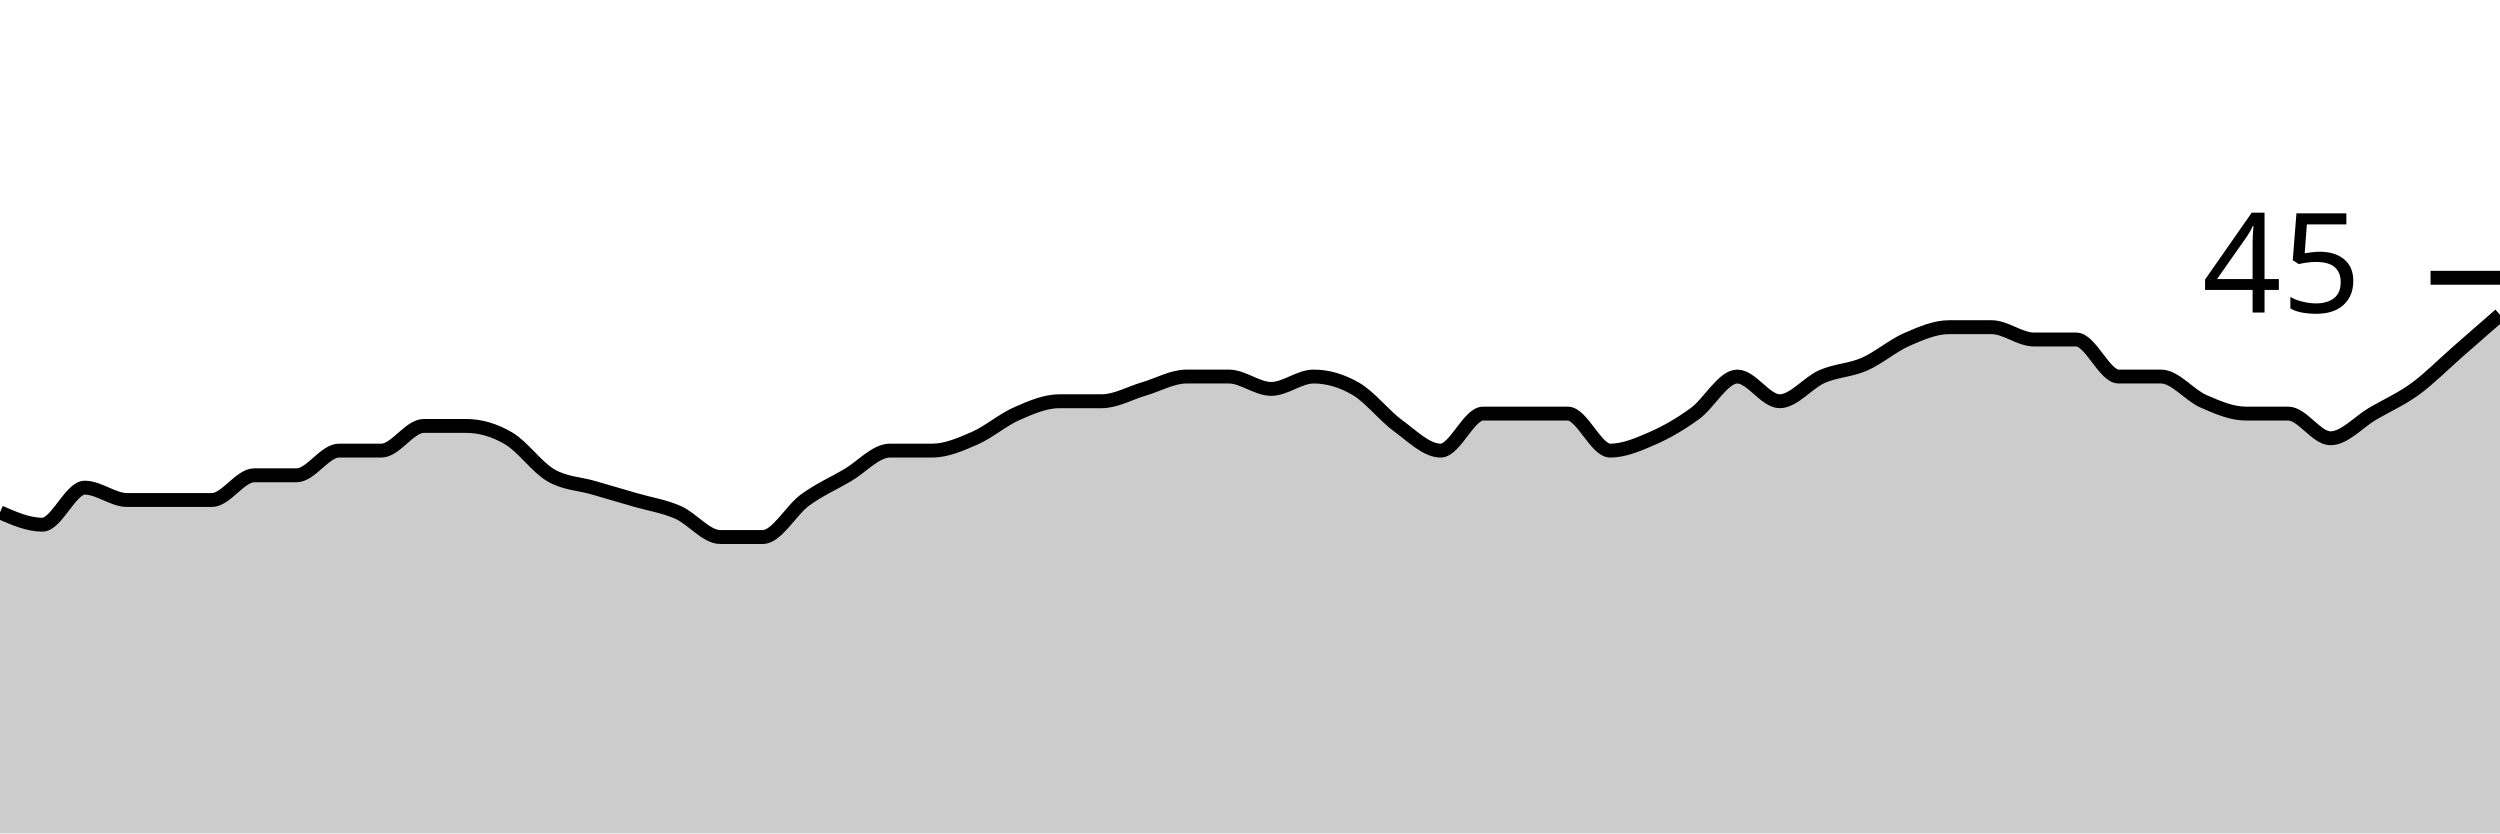
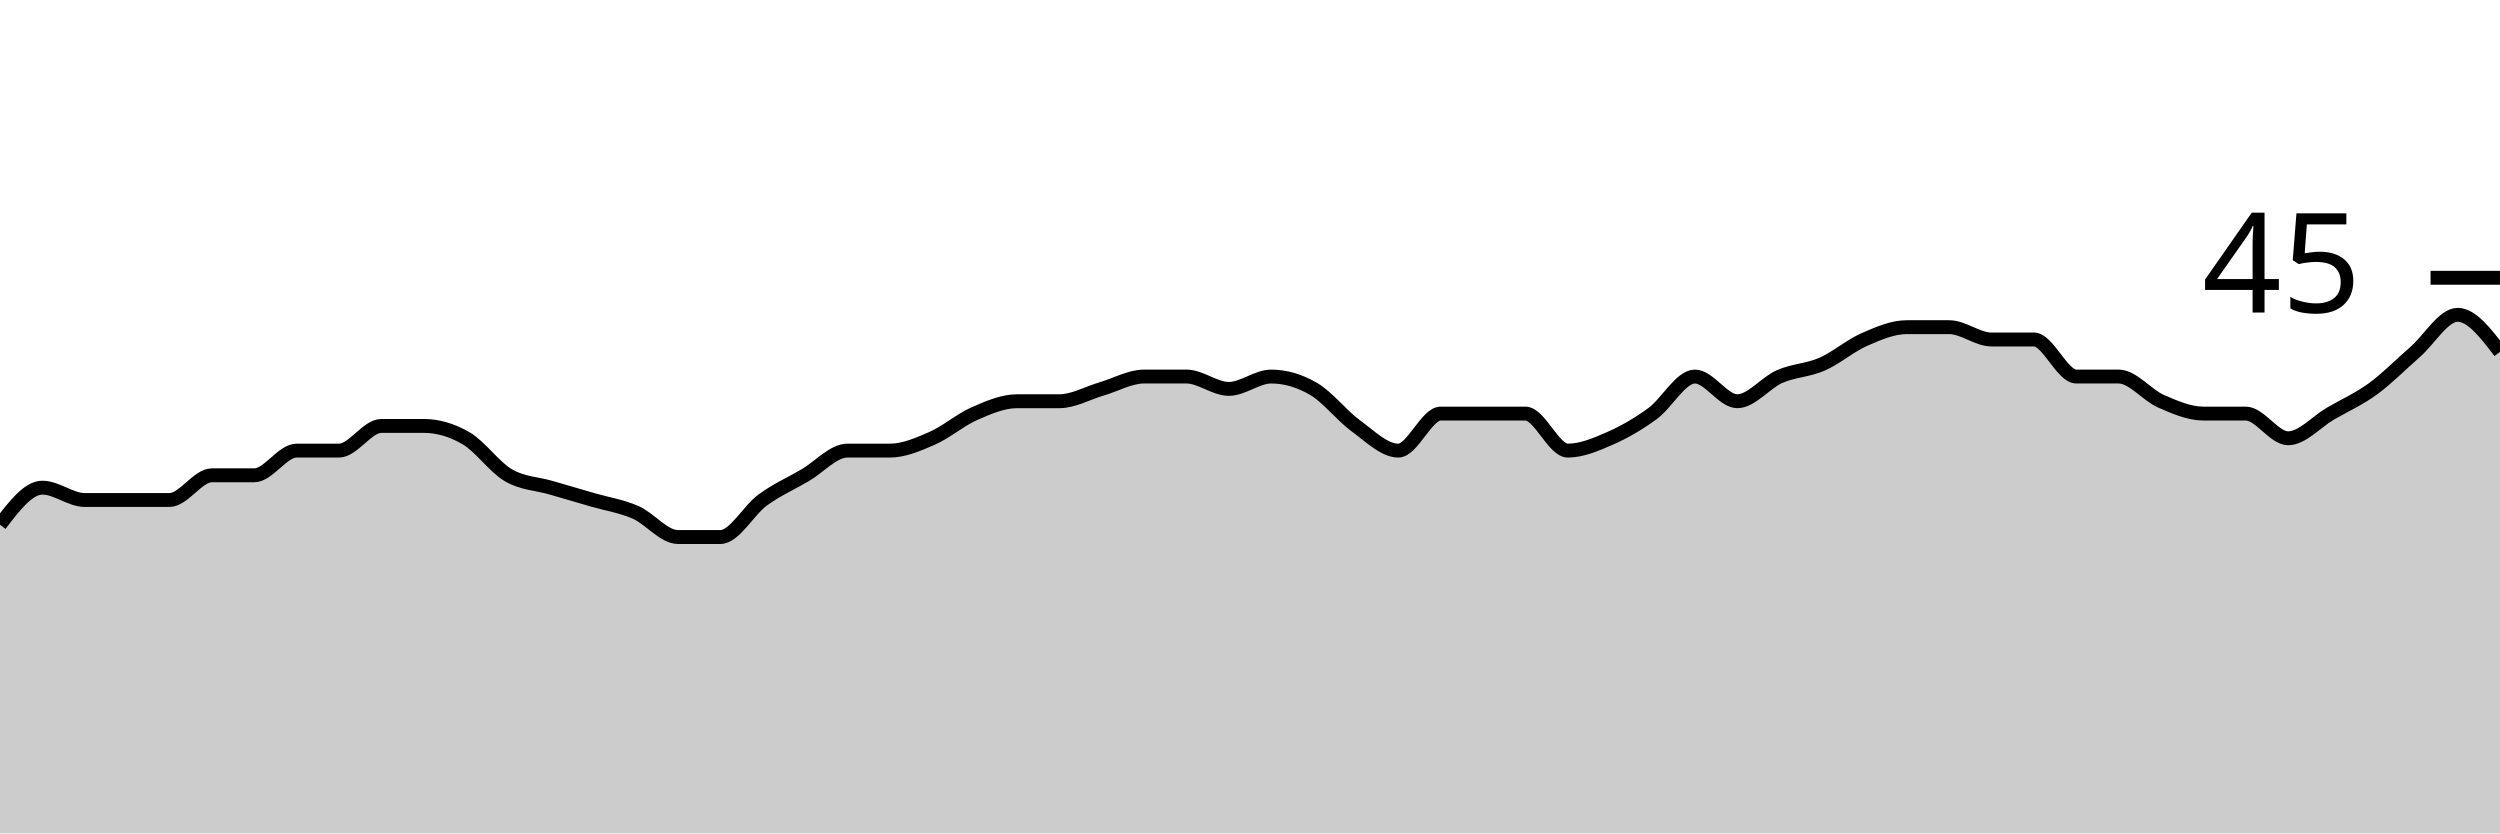
<svg xmlns="http://www.w3.org/2000/svg" viewBox="0 0 180 60">
  <g transform="translate(0,20)">
-     <path class="area" fill="rgba(0, 0, 0, 0.2)" d="M0,16.889C1.017,17.333,2.034,17.778,3.051,17.778C4.068,17.778,5.085,15.111,6.102,15.111C7.119,15.111,8.136,16,9.153,16C10.169,16,11.186,16,12.203,16C13.22,16,14.237,16,15.254,16C16.271,16,17.288,14.222,18.305,14.222C19.322,14.222,20.339,14.222,21.356,14.222C22.373,14.222,23.39,12.444,24.407,12.444C25.424,12.444,26.441,12.444,27.458,12.444C28.475,12.444,29.492,10.667,30.508,10.667C31.525,10.667,32.542,10.667,33.559,10.667C34.576,10.667,35.593,10.963,36.61,11.556C37.627,12.148,38.644,13.63,39.661,14.222C40.678,14.815,41.695,14.815,42.712,15.111C43.729,15.407,44.746,15.704,45.763,16C46.78,16.296,47.797,16.444,48.814,16.889C49.831,17.333,50.847,18.667,51.864,18.667C52.881,18.667,53.898,18.667,54.915,18.667C55.932,18.667,56.949,16.741,57.966,16C58.983,15.259,60,14.815,61.017,14.222C62.034,13.63,63.051,12.444,64.068,12.444C65.085,12.444,66.102,12.444,67.119,12.444C68.136,12.444,69.153,12,70.169,11.556C71.186,11.111,72.203,10.222,73.22,9.778C74.237,9.333,75.254,8.889,76.271,8.889C77.288,8.889,78.305,8.889,79.322,8.889C80.339,8.889,81.356,8.296,82.373,8C83.39,7.704,84.407,7.111,85.424,7.111C86.441,7.111,87.458,7.111,88.475,7.111C89.492,7.111,90.508,8,91.525,8C92.542,8,93.559,7.111,94.576,7.111C95.593,7.111,96.61,7.407,97.627,8C98.644,8.593,99.661,9.926,100.678,10.667C101.695,11.407,102.712,12.444,103.729,12.444C104.746,12.444,105.763,9.778,106.78,9.778C107.797,9.778,108.814,9.778,109.831,9.778C110.847,9.778,111.864,9.778,112.881,9.778C113.898,9.778,114.915,12.444,115.932,12.444C116.949,12.444,117.966,12,118.983,11.556C120,11.111,121.017,10.519,122.034,9.778C123.051,9.037,124.068,7.111,125.085,7.111C126.102,7.111,127.119,8.889,128.136,8.889C129.153,8.889,130.169,7.556,131.186,7.111C132.203,6.667,133.22,6.667,134.237,6.222C135.254,5.778,136.271,4.889,137.288,4.444C138.305,4,139.322,3.556,140.339,3.556C141.356,3.556,142.373,3.556,143.39,3.556C144.407,3.556,145.424,4.444,146.441,4.444C147.458,4.444,148.475,4.444,149.492,4.444C150.508,4.444,151.525,7.111,152.542,7.111C153.559,7.111,154.576,7.111,155.593,7.111C156.61,7.111,157.627,8.444,158.644,8.889C159.661,9.333,160.678,9.778,161.695,9.778C162.712,9.778,163.729,9.778,164.746,9.778C165.763,9.778,166.78,11.556,167.797,11.556C168.814,11.556,169.831,10.37,170.847,9.778C171.864,9.185,172.881,8.741,173.898,8C174.915,7.259,175.932,6.222,176.949,5.333C177.966,4.444,178.983,3.556,180,2.667L180,40C178.983,40,177.966,40,176.949,40C175.932,40,174.915,40,173.898,40C172.881,40,171.864,40,170.847,40C169.831,40,168.814,40,167.797,40C166.78,40,165.763,40,164.746,40C163.729,40,162.712,40,161.695,40C160.678,40,159.661,40,158.644,40C157.627,40,156.61,40,155.593,40C154.576,40,153.559,40,152.542,40C151.525,40,150.508,40,149.492,40C148.475,40,147.458,40,146.441,40C145.424,40,144.407,40,143.39,40C142.373,40,141.356,40,140.339,40C139.322,40,138.305,40,137.288,40C136.271,40,135.254,40,134.237,40C133.22,40,132.203,40,131.186,40C130.169,40,129.153,40,128.136,40C127.119,40,126.102,40,125.085,40C124.068,40,123.051,40,122.034,40C121.017,40,120,40,118.983,40C117.966,40,116.949,40,115.932,40C114.915,40,113.898,40,112.881,40C111.864,40,110.847,40,109.831,40C108.814,40,107.797,40,106.78,40C105.763,40,104.746,40,103.729,40C102.712,40,101.695,40,100.678,40C99.661,40,98.644,40,97.627,40C96.61,40,95.593,40,94.576,40C93.559,40,92.542,40,91.525,40C90.508,40,89.492,40,88.475,40C87.458,40,86.441,40,85.424,40C84.407,40,83.39,40,82.373,40C81.356,40,80.339,40,79.322,40C78.305,40,77.288,40,76.271,40C75.254,40,74.237,40,73.22,40C72.203,40,71.186,40,70.169,40C69.153,40,68.136,40,67.119,40C66.102,40,65.085,40,64.068,40C63.051,40,62.034,40,61.017,40C60,40,58.983,40,57.966,40C56.949,40,55.932,40,54.915,40C53.898,40,52.881,40,51.864,40C50.847,40,49.831,40,48.814,40C47.797,40,46.78,40,45.763,40C44.746,40,43.729,40,42.712,40C41.695,40,40.678,40,39.661,40C38.644,40,37.627,40,36.61,40C35.593,40,34.576,40,33.559,40C32.542,40,31.525,40,30.508,40C29.492,40,28.475,40,27.458,40C26.441,40,25.424,40,24.407,40C23.39,40,22.373,40,21.356,40C20.339,40,19.322,40,18.305,40C17.288,40,16.271,40,15.254,40C14.237,40,13.22,40,12.203,40C11.186,40,10.169,40,9.153,40C8.136,40,7.119,40,6.102,40C5.085,40,4.068,40,3.051,40C2.034,40,1.017,40,0,40Z" />
-     <path class="line" stroke="black" fill="none" d="M0,16.889C1.017,17.333,2.034,17.778,3.051,17.778C4.068,17.778,5.085,15.111,6.102,15.111C7.119,15.111,8.136,16,9.153,16C10.169,16,11.186,16,12.203,16C13.22,16,14.237,16,15.254,16C16.271,16,17.288,14.222,18.305,14.222C19.322,14.222,20.339,14.222,21.356,14.222C22.373,14.222,23.39,12.444,24.407,12.444C25.424,12.444,26.441,12.444,27.458,12.444C28.475,12.444,29.492,10.667,30.508,10.667C31.525,10.667,32.542,10.667,33.559,10.667C34.576,10.667,35.593,10.963,36.61,11.556C37.627,12.148,38.644,13.63,39.661,14.222C40.678,14.815,41.695,14.815,42.712,15.111C43.729,15.407,44.746,15.704,45.763,16C46.78,16.296,47.797,16.444,48.814,16.889C49.831,17.333,50.847,18.667,51.864,18.667C52.881,18.667,53.898,18.667,54.915,18.667C55.932,18.667,56.949,16.741,57.966,16C58.983,15.259,60,14.815,61.017,14.222C62.034,13.63,63.051,12.444,64.068,12.444C65.085,12.444,66.102,12.444,67.119,12.444C68.136,12.444,69.153,12,70.169,11.556C71.186,11.111,72.203,10.222,73.22,9.778C74.237,9.333,75.254,8.889,76.271,8.889C77.288,8.889,78.305,8.889,79.322,8.889C80.339,8.889,81.356,8.296,82.373,8C83.39,7.704,84.407,7.111,85.424,7.111C86.441,7.111,87.458,7.111,88.475,7.111C89.492,7.111,90.508,8,91.525,8C92.542,8,93.559,7.111,94.576,7.111C95.593,7.111,96.61,7.407,97.627,8C98.644,8.593,99.661,9.926,100.678,10.667C101.695,11.407,102.712,12.444,103.729,12.444C104.746,12.444,105.763,9.778,106.78,9.778C107.797,9.778,108.814,9.778,109.831,9.778C110.847,9.778,111.864,9.778,112.881,9.778C113.898,9.778,114.915,12.444,115.932,12.444C116.949,12.444,117.966,12,118.983,11.556C120,11.111,121.017,10.519,122.034,9.778C123.051,9.037,124.068,7.111,125.085,7.111C126.102,7.111,127.119,8.889,128.136,8.889C129.153,8.889,130.169,7.556,131.186,7.111C132.203,6.667,133.22,6.667,134.237,6.222C135.254,5.778,136.271,4.889,137.288,4.444C138.305,4,139.322,3.556,140.339,3.556C141.356,3.556,142.373,3.556,143.39,3.556C144.407,3.556,145.424,4.444,146.441,4.444C147.458,4.444,148.475,4.444,149.492,4.444C150.508,4.444,151.525,7.111,152.542,7.111C153.559,7.111,154.576,7.111,155.593,7.111C156.61,7.111,157.627,8.444,158.644,8.889C159.661,9.333,160.678,9.778,161.695,9.778C162.712,9.778,163.729,9.778,164.746,9.778C165.763,9.778,166.78,11.556,167.797,11.556C168.814,11.556,169.831,10.37,170.847,9.778C171.864,9.185,172.881,8.741,173.898,8C174.915,7.259,175.932,6.222,176.949,5.333C177.966,4.444,178.983,3.556,180,2.667" />
+     <path class="area" fill="rgba(0, 0, 0, 0.2)" d="M0,17.778C1.017,16.444,2.034,15.111,3.051,15.111C4.068,15.111,5.085,16,6.102,16C7.119,16,8.136,16,9.153,16C10.169,16,11.186,16,12.203,16C13.22,16,14.237,14.222,15.254,14.222C16.271,14.222,17.288,14.222,18.305,14.222C19.322,14.222,20.339,12.444,21.356,12.444C22.373,12.444,23.39,12.444,24.407,12.444C25.424,12.444,26.441,10.667,27.458,10.667C28.475,10.667,29.492,10.667,30.508,10.667C31.525,10.667,32.542,10.963,33.559,11.556C34.576,12.148,35.593,13.63,36.61,14.222C37.627,14.815,38.644,14.815,39.661,15.111C40.678,15.407,41.695,15.704,42.712,16C43.729,16.296,44.746,16.444,45.763,16.889C46.78,17.333,47.797,18.667,48.814,18.667C49.831,18.667,50.847,18.667,51.864,18.667C52.881,18.667,53.898,16.741,54.915,16C55.932,15.259,56.949,14.815,57.966,14.222C58.983,13.63,60,12.444,61.017,12.444C62.034,12.444,63.051,12.444,64.068,12.444C65.085,12.444,66.102,12,67.119,11.556C68.136,11.111,69.153,10.222,70.169,9.778C71.186,9.333,72.203,8.889,73.22,8.889C74.237,8.889,75.254,8.889,76.271,8.889C77.288,8.889,78.305,8.296,79.322,8C80.339,7.704,81.356,7.111,82.373,7.111C83.39,7.111,84.407,7.111,85.424,7.111C86.441,7.111,87.458,8,88.475,8C89.492,8,90.508,7.111,91.525,7.111C92.542,7.111,93.559,7.407,94.576,8C95.593,8.593,96.61,9.926,97.627,10.667C98.644,11.407,99.661,12.444,100.678,12.444C101.695,12.444,102.712,9.778,103.729,9.778C104.746,9.778,105.763,9.778,106.78,9.778C107.797,9.778,108.814,9.778,109.831,9.778C110.847,9.778,111.864,12.444,112.881,12.444C113.898,12.444,114.915,12,115.932,11.556C116.949,11.111,117.966,10.519,118.983,9.778C120,9.037,121.017,7.111,122.034,7.111C123.051,7.111,124.068,8.889,125.085,8.889C126.102,8.889,127.119,7.556,128.136,7.111C129.153,6.667,130.169,6.667,131.186,6.222C132.203,5.778,133.22,4.889,134.237,4.444C135.254,4,136.271,3.556,137.288,3.556C138.305,3.556,139.322,3.556,140.339,3.556C141.356,3.556,142.373,4.444,143.39,4.444C144.407,4.444,145.424,4.444,146.441,4.444C147.458,4.444,148.475,7.111,149.492,7.111C150.508,7.111,151.525,7.111,152.542,7.111C153.559,7.111,154.576,8.444,155.593,8.889C156.61,9.333,157.627,9.778,158.644,9.778C159.661,9.778,160.678,9.778,161.695,9.778C162.712,9.778,163.729,11.556,164.746,11.556C165.763,11.556,166.78,10.37,167.797,9.778C168.814,9.185,169.831,8.741,170.847,8C171.864,7.259,172.881,6.222,173.898,5.333C174.915,4.444,175.932,2.667,176.949,2.667C177.966,2.667,178.983,4,180,5.333L180,40C178.983,40,177.966,40,176.949,40C175.932,40,174.915,40,173.898,40C172.881,40,171.864,40,170.847,40C169.831,40,168.814,40,167.797,40C166.78,40,165.763,40,164.746,40C163.729,40,162.712,40,161.695,40C160.678,40,159.661,40,158.644,40C157.627,40,156.61,40,155.593,40C154.576,40,153.559,40,152.542,40C151.525,40,150.508,40,149.492,40C148.475,40,147.458,40,146.441,40C145.424,40,144.407,40,143.39,40C142.373,40,141.356,40,140.339,40C139.322,40,138.305,40,137.288,40C136.271,40,135.254,40,134.237,40C133.22,40,132.203,40,131.186,40C130.169,40,129.153,40,128.136,40C127.119,40,126.102,40,125.085,40C124.068,40,123.051,40,122.034,40C121.017,40,120,40,118.983,40C117.966,40,116.949,40,115.932,40C114.915,40,113.898,40,112.881,40C111.864,40,110.847,40,109.831,40C108.814,40,107.797,40,106.78,40C105.763,40,104.746,40,103.729,40C102.712,40,101.695,40,100.678,40C99.661,40,98.644,40,97.627,40C96.61,40,95.593,40,94.576,40C93.559,40,92.542,40,91.525,40C90.508,40,89.492,40,88.475,40C87.458,40,86.441,40,85.424,40C84.407,40,83.39,40,82.373,40C81.356,40,80.339,40,79.322,40C78.305,40,77.288,40,76.271,40C75.254,40,74.237,40,73.22,40C72.203,40,71.186,40,70.169,40C69.153,40,68.136,40,67.119,40C66.102,40,65.085,40,64.068,40C63.051,40,62.034,40,61.017,40C60,40,58.983,40,57.966,40C56.949,40,55.932,40,54.915,40C53.898,40,52.881,40,51.864,40C50.847,40,49.831,40,48.814,40C47.797,40,46.78,40,45.763,40C44.746,40,43.729,40,42.712,40C41.695,40,40.678,40,39.661,40C38.644,40,37.627,40,36.61,40C35.593,40,34.576,40,33.559,40C32.542,40,31.525,40,30.508,40C29.492,40,28.475,40,27.458,40C26.441,40,25.424,40,24.407,40C23.39,40,22.373,40,21.356,40C20.339,40,19.322,40,18.305,40C17.288,40,16.271,40,15.254,40C14.237,40,13.22,40,12.203,40C11.186,40,10.169,40,9.153,40C8.136,40,7.119,40,6.102,40C5.085,40,4.068,40,3.051,40C2.034,40,1.017,40,0,40Z" />
+     <path class="line" stroke="black" fill="none" d="M0,17.778C1.017,16.444,2.034,15.111,3.051,15.111C4.068,15.111,5.085,16,6.102,16C7.119,16,8.136,16,9.153,16C10.169,16,11.186,16,12.203,16C13.22,16,14.237,14.222,15.254,14.222C16.271,14.222,17.288,14.222,18.305,14.222C19.322,14.222,20.339,12.444,21.356,12.444C22.373,12.444,23.39,12.444,24.407,12.444C25.424,12.444,26.441,10.667,27.458,10.667C28.475,10.667,29.492,10.667,30.508,10.667C31.525,10.667,32.542,10.963,33.559,11.556C34.576,12.148,35.593,13.63,36.61,14.222C37.627,14.815,38.644,14.815,39.661,15.111C40.678,15.407,41.695,15.704,42.712,16C43.729,16.296,44.746,16.444,45.763,16.889C46.78,17.333,47.797,18.667,48.814,18.667C49.831,18.667,50.847,18.667,51.864,18.667C52.881,18.667,53.898,16.741,54.915,16C55.932,15.259,56.949,14.815,57.966,14.222C58.983,13.63,60,12.444,61.017,12.444C62.034,12.444,63.051,12.444,64.068,12.444C65.085,12.444,66.102,12,67.119,11.556C68.136,11.111,69.153,10.222,70.169,9.778C71.186,9.333,72.203,8.889,73.22,8.889C74.237,8.889,75.254,8.889,76.271,8.889C77.288,8.889,78.305,8.296,79.322,8C80.339,7.704,81.356,7.111,82.373,7.111C83.39,7.111,84.407,7.111,85.424,7.111C86.441,7.111,87.458,8,88.475,8C89.492,8,90.508,7.111,91.525,7.111C92.542,7.111,93.559,7.407,94.576,8C95.593,8.593,96.61,9.926,97.627,10.667C98.644,11.407,99.661,12.444,100.678,12.444C101.695,12.444,102.712,9.778,103.729,9.778C104.746,9.778,105.763,9.778,106.78,9.778C107.797,9.778,108.814,9.778,109.831,9.778C110.847,9.778,111.864,12.444,112.881,12.444C113.898,12.444,114.915,12,115.932,11.556C116.949,11.111,117.966,10.519,118.983,9.778C120,9.037,121.017,7.111,122.034,7.111C123.051,7.111,124.068,8.889,125.085,8.889C126.102,8.889,127.119,7.556,128.136,7.111C129.153,6.667,130.169,6.667,131.186,6.222C132.203,5.778,133.22,4.889,134.237,4.444C135.254,4,136.271,3.556,137.288,3.556C138.305,3.556,139.322,3.556,140.339,3.556C141.356,3.556,142.373,4.444,143.39,4.444C144.407,4.444,145.424,4.444,146.441,4.444C147.458,4.444,148.475,7.111,149.492,7.111C150.508,7.111,151.525,7.111,152.542,7.111C153.559,7.111,154.576,8.444,155.593,8.889C156.61,9.333,157.627,9.778,158.644,9.778C159.661,9.778,160.678,9.778,161.695,9.778C162.712,9.778,163.729,11.556,164.746,11.556C165.763,11.556,166.78,10.37,167.797,9.778C168.814,9.185,169.831,8.741,170.847,8C171.864,7.259,172.881,6.222,173.898,5.333C174.915,4.444,175.932,2.667,176.949,2.667C177.966,2.667,178.983,4,180,5.333" />
    <path class="axis-ceiling" stroke-width="1" stroke="black" fill="none" d="M175,0L180,0" />
    <text class="axis-ceiling-label" font-family="sans-serif" text-anchor="end" font-size="10px" x="170" y="2.5">45</text>
  </g>
</svg>
